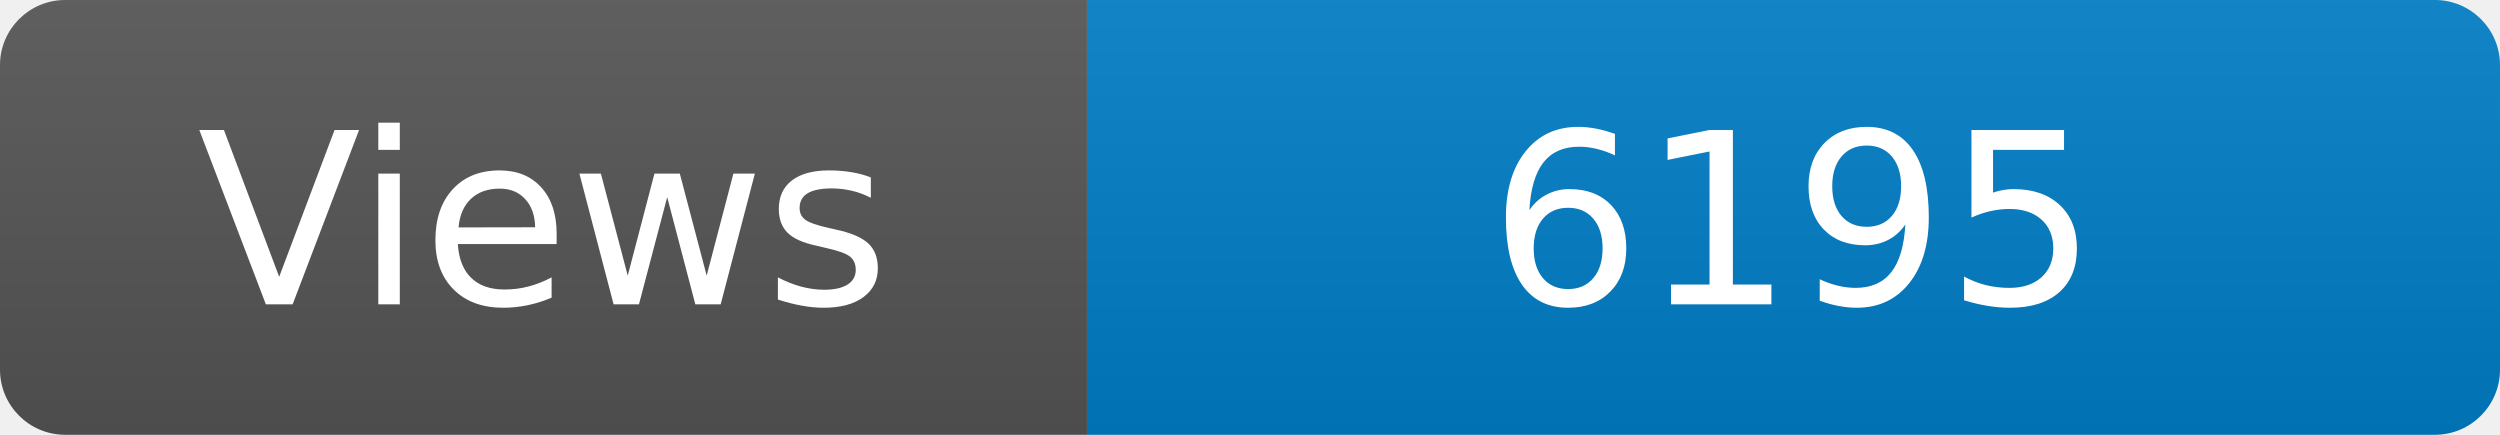
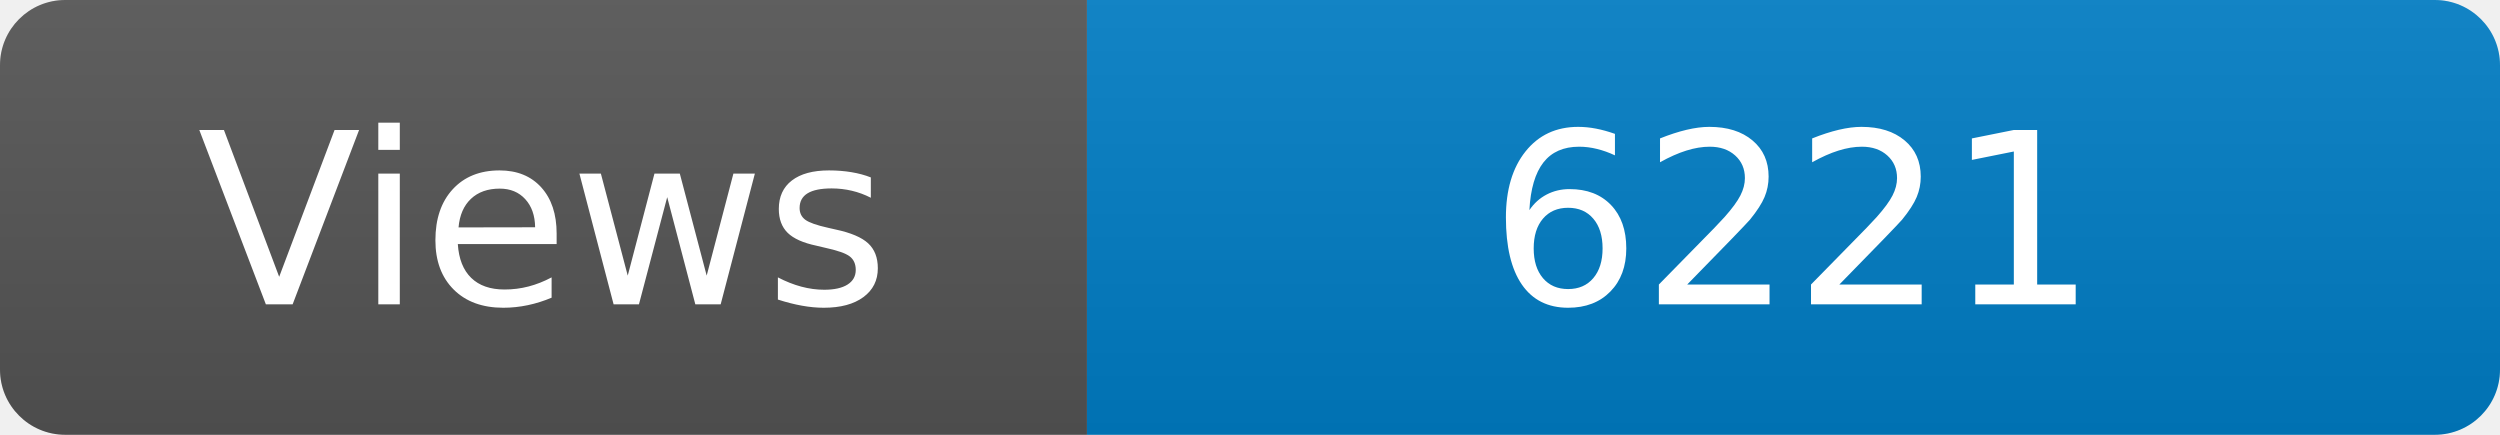
<svg xmlns="http://www.w3.org/2000/svg" width="115" height="20" role="img" aria-label="Maintained?: yes">
  <linearGradient id="s" x2="0" y2="100%">
    <stop offset="0" stop-color="#bbb" stop-opacity=".1" />
    <stop offset="1" stop-opacity=".1" />
  </linearGradient>
  <clipPath id="r">
    <rect width="115" height="20" rx="3" fill="#fff" />
  </clipPath>
  <g clip-path="url(#r)">
    <rect width="50" height="20" fill="#555" />
    <rect x="50" width="160" height="20" fill="#007ec6" />
    <rect width="115" height="20" fill="url(#s)" />
  </g>
  <g fill="#fff" text-anchor="middle" font-family="Verdana,Geneva,DejaVu Sans,sans-serif" font-size="110">
    <text x="250" y="140" transform="scale(.1)" fill="#fff">Views</text>
-     <text x="825" y="140" transform="scale(.1)" fill="#fff">6195</text>
+     <text x="825" y="140" transform="scale(.1)" fill="#fff">6221</text>
  </g>
</svg>
